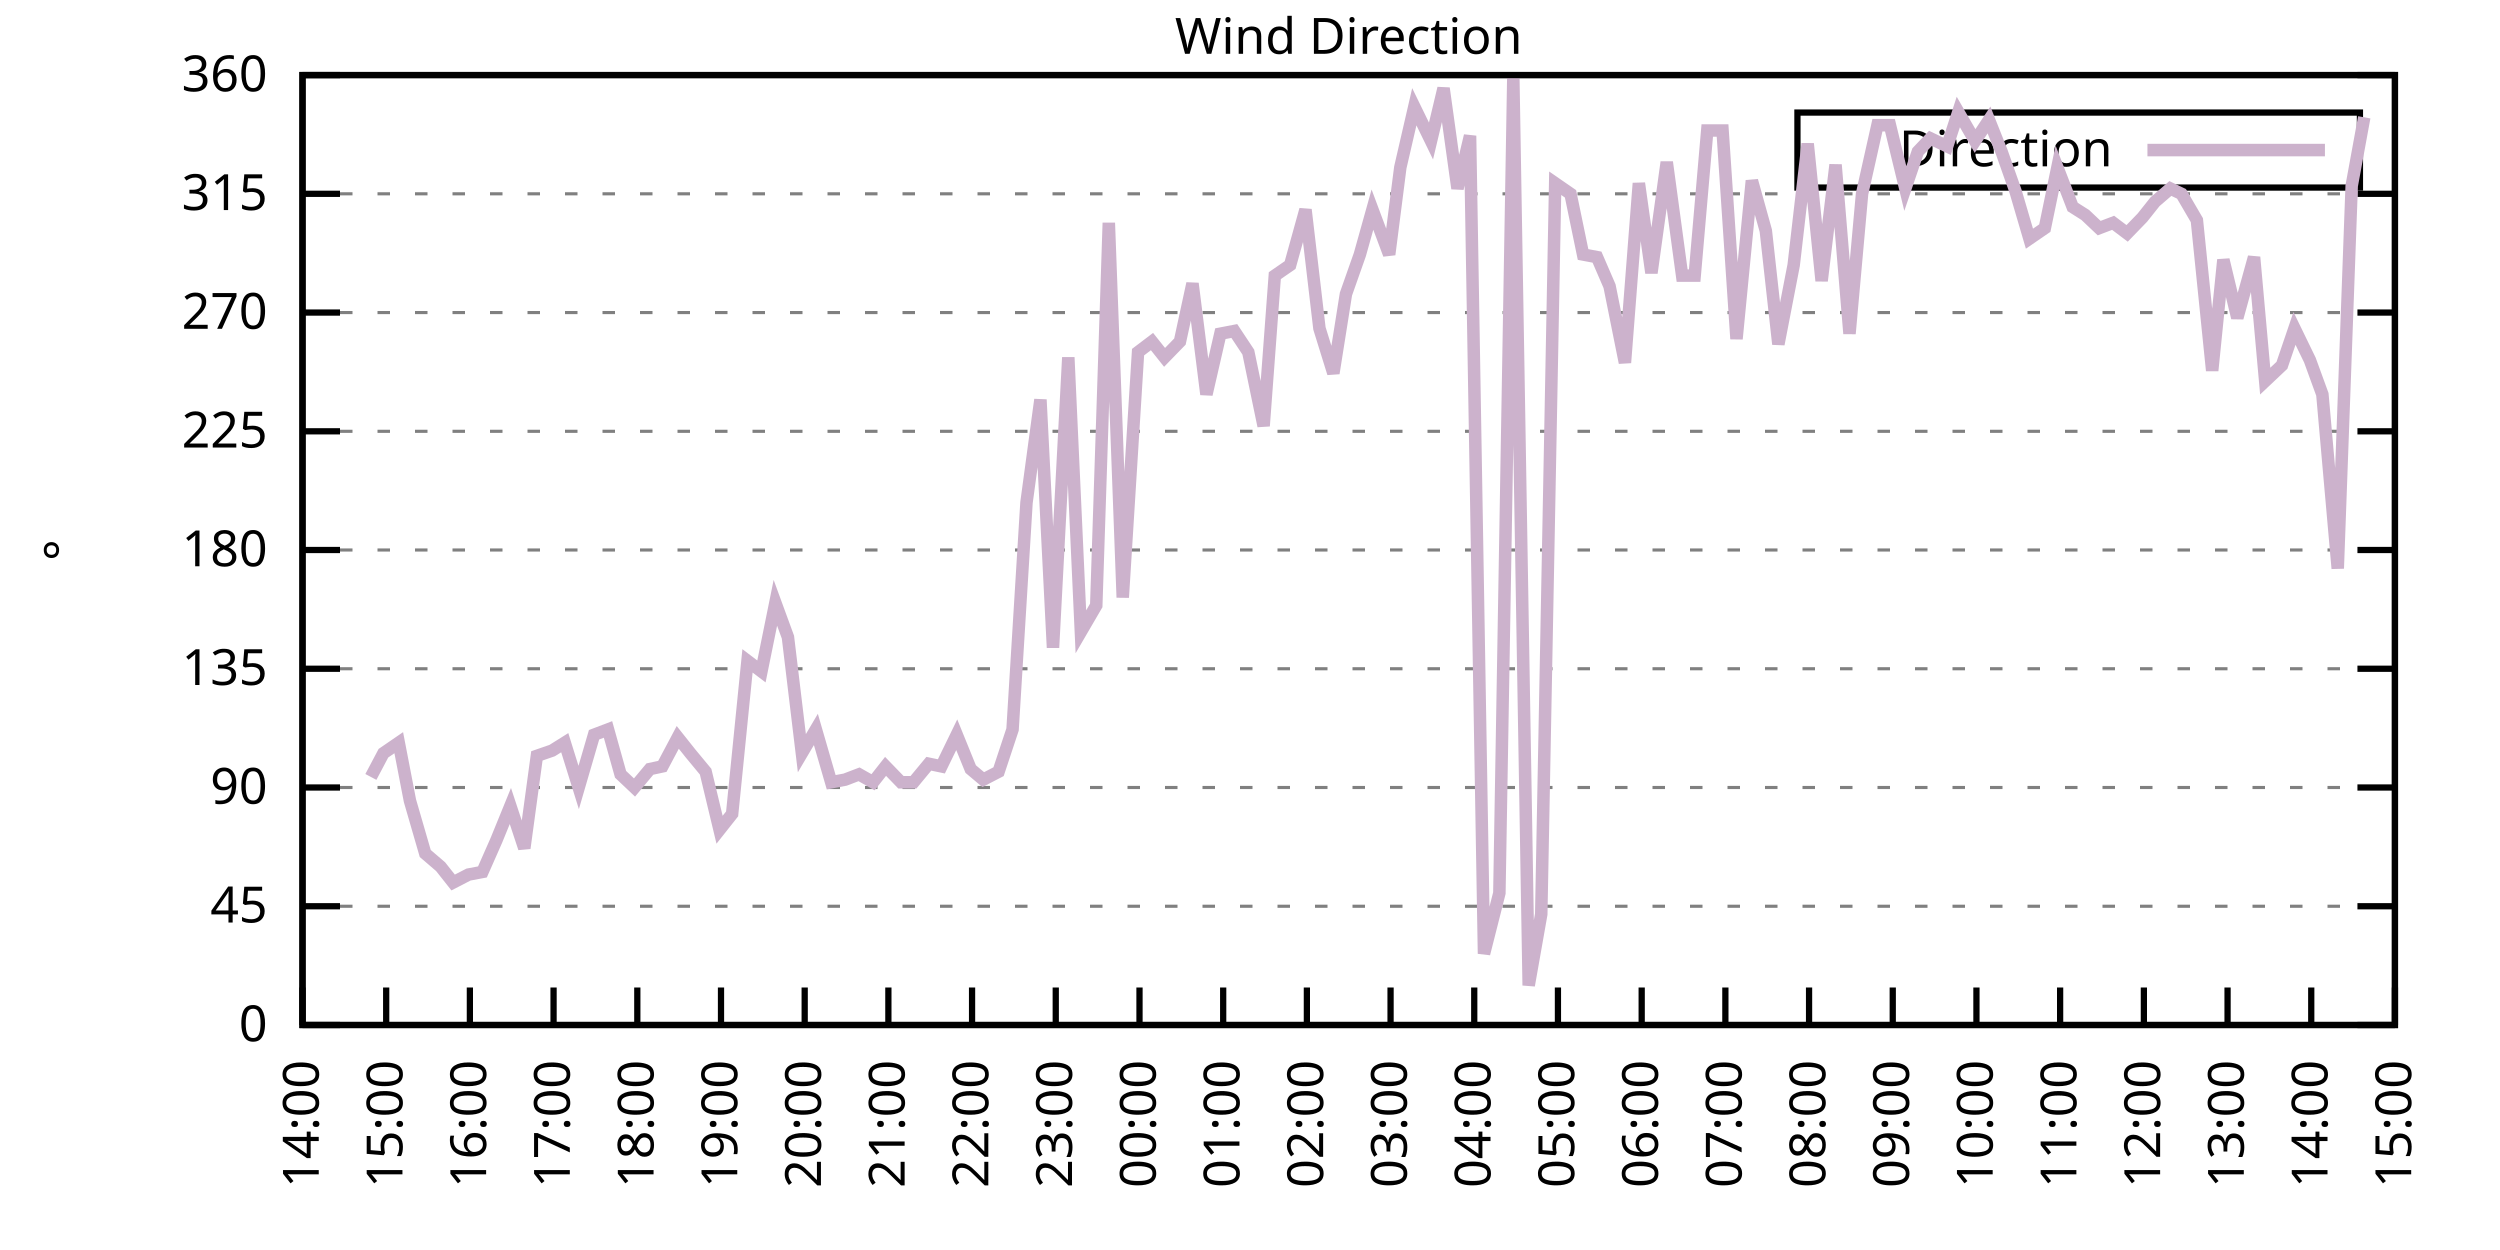
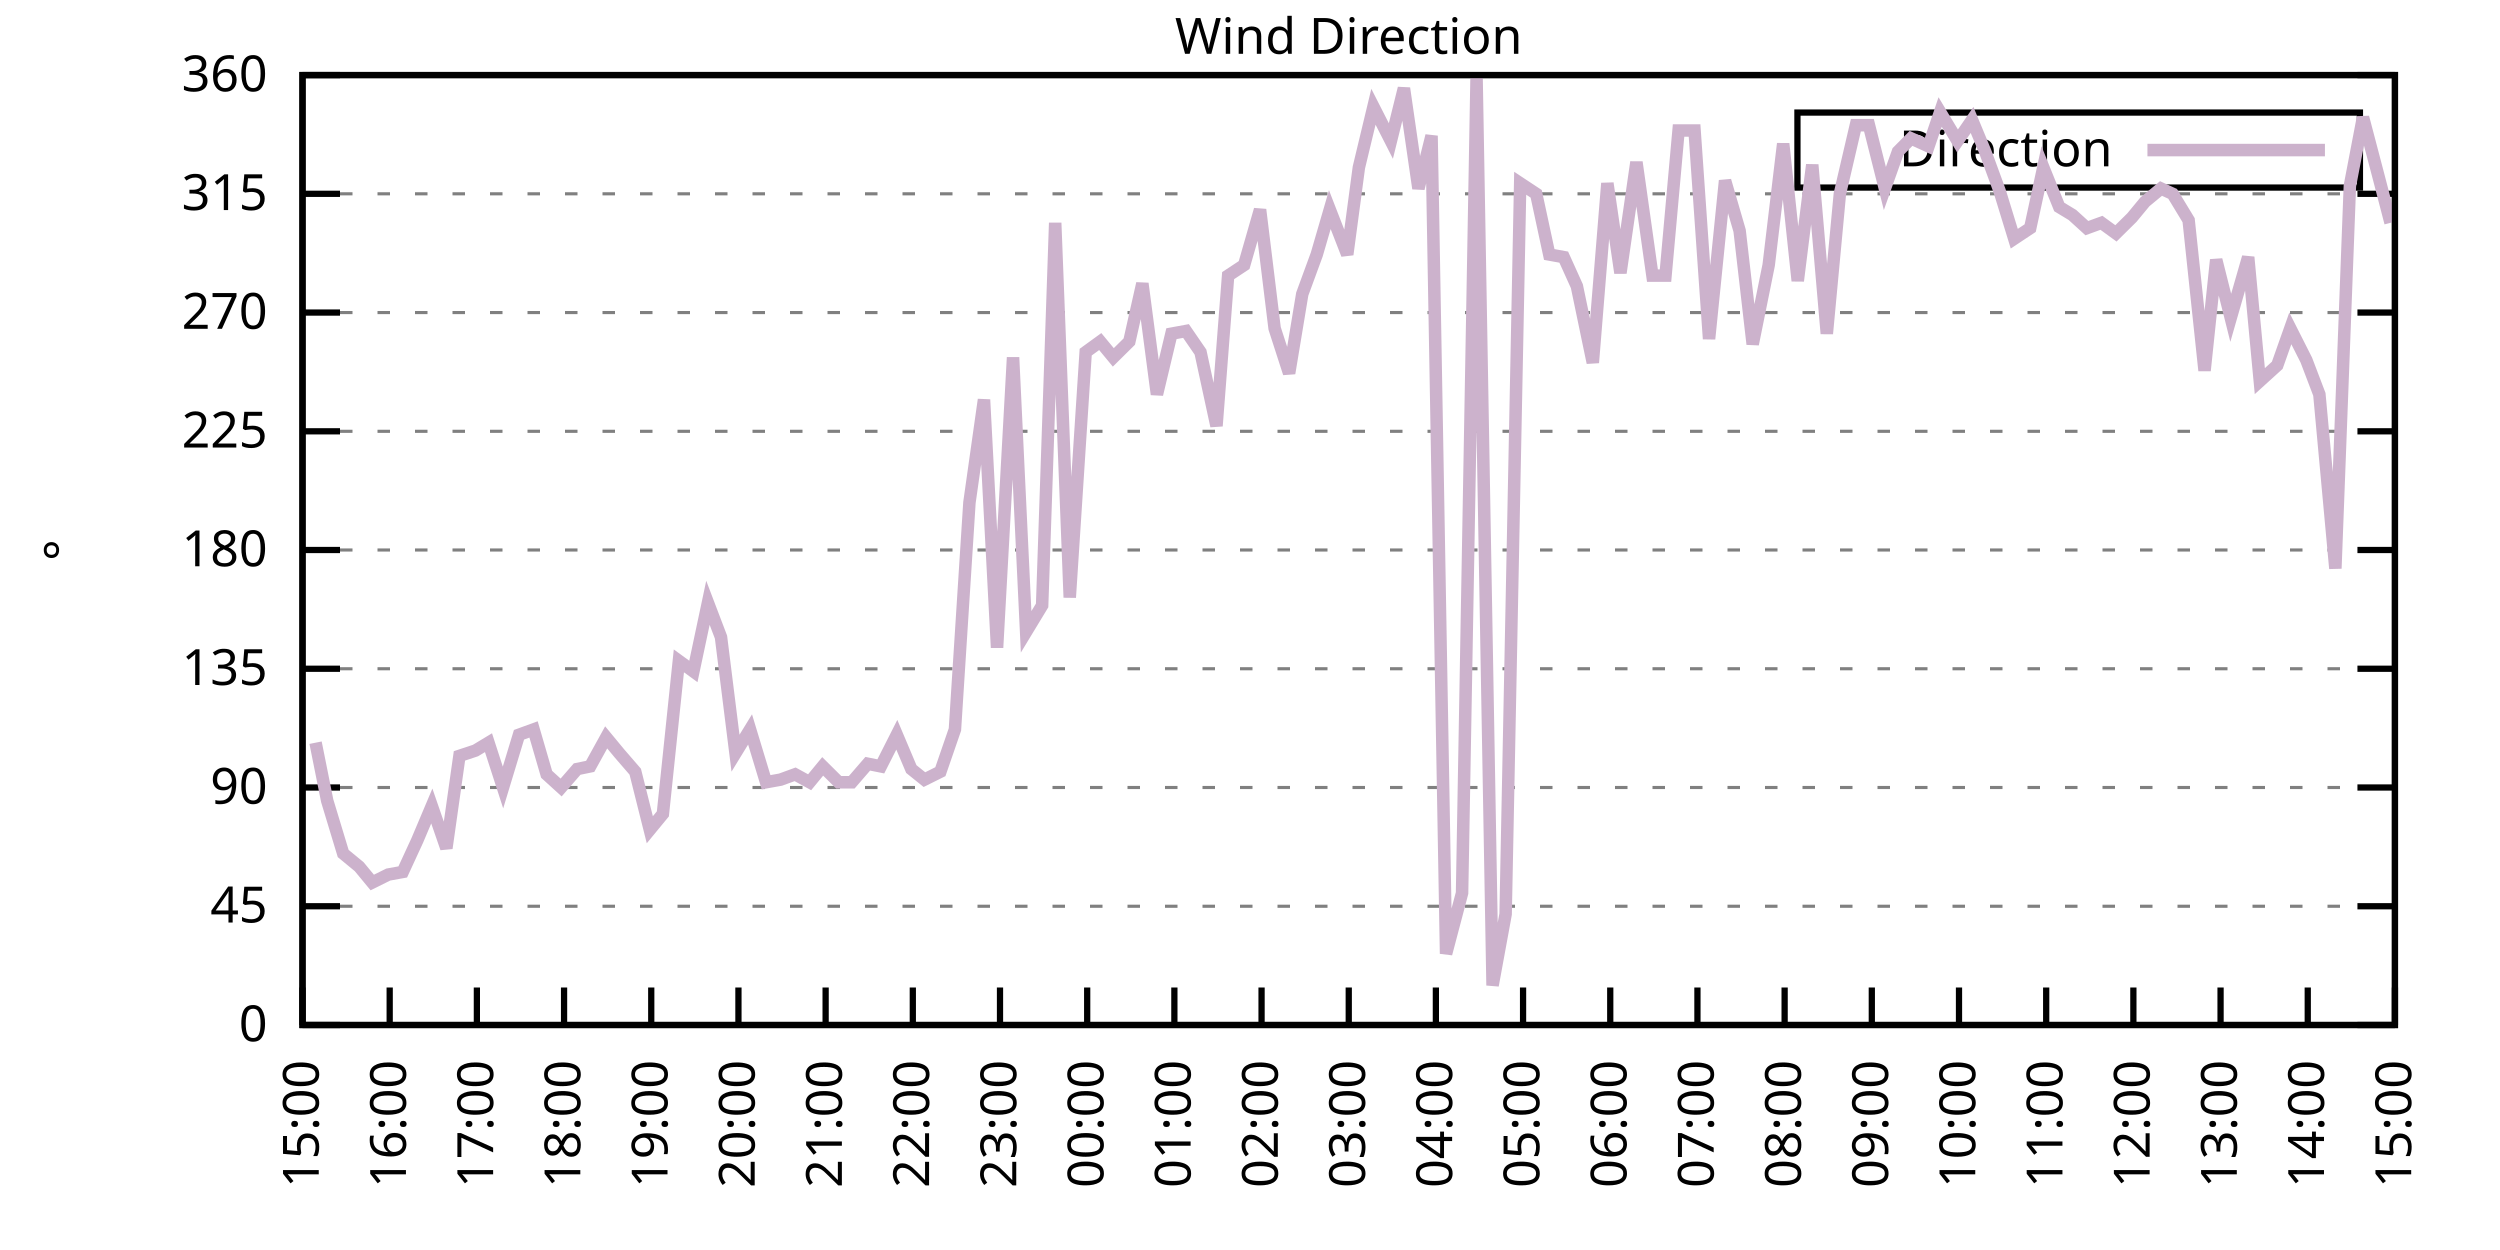
<svg xmlns="http://www.w3.org/2000/svg" xmlns:xlink="http://www.w3.org/1999/xlink" width="400" height="200" viewBox="0 0 400 200">
  <g id="gnuplot_canvas">
    <rect x="0" y="0" width="400" height="200" fill="none" />
    <defs>
      <circle id="gpDot" r="0.5" stroke-width="0.5" stroke="currentColor" />
      <path id="gpPt0" stroke-width="0.333" stroke="currentColor" d="M-1,0 h2 M0,-1 v2" />
      <path id="gpPt1" stroke-width="0.333" stroke="currentColor" d="M-1,-1 L1,1 M1,-1 L-1,1" />
      <path id="gpPt2" stroke-width="0.333" stroke="currentColor" d="M-1,0 L1,0 M0,-1 L0,1 M-1,-1 L1,1 M-1,1 L1,-1" />
      <rect id="gpPt3" stroke-width="0.333" stroke="currentColor" x="-1" y="-1" width="2" height="2" />
      <rect id="gpPt4" stroke-width="0.333" stroke="currentColor" fill="currentColor" x="-1" y="-1" width="2" height="2" />
      <circle id="gpPt5" stroke-width="0.333" stroke="currentColor" cx="0" cy="0" r="1" />
      <use xlink:href="#gpPt5" id="gpPt6" fill="currentColor" stroke="none" />
      <path id="gpPt7" stroke-width="0.333" stroke="currentColor" d="M0,-1.33 L-1.33,0.67 L1.33,0.67 z" />
      <use xlink:href="#gpPt7" id="gpPt8" fill="currentColor" stroke="none" />
      <use xlink:href="#gpPt7" id="gpPt9" stroke="currentColor" transform="rotate(180)" />
      <use xlink:href="#gpPt9" id="gpPt10" fill="currentColor" stroke="none" />
      <use xlink:href="#gpPt3" id="gpPt11" stroke="currentColor" transform="rotate(45)" />
      <use xlink:href="#gpPt11" id="gpPt12" fill="currentColor" stroke="none" />
      <path id="gpPt13" stroke-width="0.333" stroke="currentColor" d="M0,1.330 L1.265,0.411 L0.782,-1.067 L-0.782,-1.076 L-1.265,0.411 z" />
      <use xlink:href="#gpPt13" id="gpPt14" fill="currentColor" stroke="none" />
      <filter id="textbox" filterUnits="objectBoundingBox" x="0" y="0" height="1" width="1">
        <feFlood flood-color="white" flood-opacity="1" result="bgnd" />
        <feComposite in="SourceGraphic" in2="bgnd" operator="atop" />
      </filter>
      <filter id="greybox" filterUnits="objectBoundingBox" x="0" y="0" height="1" width="1">
        <feFlood flood-color="lightgrey" flood-opacity="1" result="grey" />
        <feComposite in="SourceGraphic" in2="grey" operator="atop" />
      </filter>
    </defs>
    <g fill="none" color="white" stroke="currentColor" stroke-width="1.00" stroke-linecap="butt" stroke-linejoin="miter">
</g>
    <g fill="none" color="black" stroke="currentColor" stroke-width="1.00" stroke-linecap="butt" stroke-linejoin="miter">
      <g stroke="none" shape-rendering="crispEdges">
        <polygon fill="rgb(255, 255, 255)" points="48.40,164.00 383.18,164.00 383.18,12.02 48.40,12.02 " />
      </g>
    </g>
    <g fill="none" color="black" stroke="currentColor" stroke-width="1.00" stroke-linecap="butt" stroke-linejoin="miter">
</g>
    <g fill="none" color="black" stroke="black" stroke-width="0.50" stroke-linecap="butt" stroke-linejoin="miter">
</g>
    <g fill="none" color="gray" stroke="currentColor" stroke-width="0.50" stroke-linecap="butt" stroke-linejoin="miter">
      <path stroke="gray" stroke-dasharray="2,4" class="gridline" d="M48.40,164.00 L383.19,164.00  " />
    </g>
    <g fill="none" color="gray" stroke="gray" stroke-width="1.00" stroke-linecap="butt" stroke-linejoin="miter">
</g>
    <g fill="none" color="black" stroke="currentColor" stroke-width="1.00" stroke-linecap="butt" stroke-linejoin="miter">
      <path stroke="black" d="M48.40,164.00 L54.40,164.00 M383.19,164.00 L377.19,164.00  " />
      <g transform="translate(42.80,166.60)" stroke="none" fill="black" font-family="Sans" font-size="8.00" text-anchor="end">
        <text>
          <tspan font-family="Sans"> 0</tspan>
        </text>
      </g>
    </g>
    <g fill="none" color="black" stroke="currentColor" stroke-width="1.00" stroke-linecap="butt" stroke-linejoin="miter">
</g>
    <g fill="none" color="black" stroke="black" stroke-width="0.50" stroke-linecap="butt" stroke-linejoin="miter">
</g>
    <g fill="none" color="gray" stroke="currentColor" stroke-width="0.50" stroke-linecap="butt" stroke-linejoin="miter">
      <path stroke="gray" stroke-dasharray="2,4" class="gridline" d="M48.40,145.00 L383.19,145.00  " />
    </g>
    <g fill="none" color="gray" stroke="gray" stroke-width="1.00" stroke-linecap="butt" stroke-linejoin="miter">
</g>
    <g fill="none" color="black" stroke="currentColor" stroke-width="1.00" stroke-linecap="butt" stroke-linejoin="miter">
      <path stroke="black" d="M48.40,145.00 L54.40,145.00 M383.19,145.00 L377.19,145.00  " />
      <g transform="translate(42.80,147.60)" stroke="none" fill="black" font-family="Sans" font-size="8.00" text-anchor="end">
        <text>
          <tspan font-family="Sans"> 45</tspan>
        </text>
      </g>
    </g>
    <g fill="none" color="black" stroke="currentColor" stroke-width="1.00" stroke-linecap="butt" stroke-linejoin="miter">
</g>
    <g fill="none" color="black" stroke="black" stroke-width="0.50" stroke-linecap="butt" stroke-linejoin="miter">
</g>
    <g fill="none" color="gray" stroke="currentColor" stroke-width="0.50" stroke-linecap="butt" stroke-linejoin="miter">
      <path stroke="gray" stroke-dasharray="2,4" class="gridline" d="M48.40,126.00 L383.19,126.00  " />
    </g>
    <g fill="none" color="gray" stroke="gray" stroke-width="1.00" stroke-linecap="butt" stroke-linejoin="miter">
</g>
    <g fill="none" color="black" stroke="currentColor" stroke-width="1.00" stroke-linecap="butt" stroke-linejoin="miter">
      <path stroke="black" d="M48.40,126.00 L54.40,126.00 M383.19,126.00 L377.19,126.00  " />
      <g transform="translate(42.80,128.60)" stroke="none" fill="black" font-family="Sans" font-size="8.00" text-anchor="end">
        <text>
          <tspan font-family="Sans"> 90</tspan>
        </text>
      </g>
    </g>
    <g fill="none" color="black" stroke="currentColor" stroke-width="1.00" stroke-linecap="butt" stroke-linejoin="miter">
</g>
    <g fill="none" color="black" stroke="black" stroke-width="0.50" stroke-linecap="butt" stroke-linejoin="miter">
</g>
    <g fill="none" color="gray" stroke="currentColor" stroke-width="0.50" stroke-linecap="butt" stroke-linejoin="miter">
      <path stroke="gray" stroke-dasharray="2,4" class="gridline" d="M48.40,107.00 L383.19,107.00  " />
    </g>
    <g fill="none" color="gray" stroke="gray" stroke-width="1.00" stroke-linecap="butt" stroke-linejoin="miter">
</g>
    <g fill="none" color="black" stroke="currentColor" stroke-width="1.00" stroke-linecap="butt" stroke-linejoin="miter">
      <path stroke="black" d="M48.40,107.00 L54.40,107.00 M383.19,107.00 L377.19,107.00  " />
      <g transform="translate(42.80,109.60)" stroke="none" fill="black" font-family="Sans" font-size="8.00" text-anchor="end">
        <text>
          <tspan font-family="Sans"> 135</tspan>
        </text>
      </g>
    </g>
    <g fill="none" color="black" stroke="currentColor" stroke-width="1.00" stroke-linecap="butt" stroke-linejoin="miter">
</g>
    <g fill="none" color="black" stroke="black" stroke-width="0.50" stroke-linecap="butt" stroke-linejoin="miter">
</g>
    <g fill="none" color="gray" stroke="currentColor" stroke-width="0.50" stroke-linecap="butt" stroke-linejoin="miter">
      <path stroke="gray" stroke-dasharray="2,4" class="gridline" d="M48.40,88.00 L383.19,88.00  " />
    </g>
    <g fill="none" color="gray" stroke="gray" stroke-width="1.00" stroke-linecap="butt" stroke-linejoin="miter">
</g>
    <g fill="none" color="black" stroke="currentColor" stroke-width="1.00" stroke-linecap="butt" stroke-linejoin="miter">
      <path stroke="black" d="M48.40,88.00 L54.40,88.00 M383.19,88.00 L377.19,88.00  " />
      <g transform="translate(42.80,90.60)" stroke="none" fill="black" font-family="Sans" font-size="8.00" text-anchor="end">
        <text>
          <tspan font-family="Sans"> 180</tspan>
        </text>
      </g>
    </g>
    <g fill="none" color="black" stroke="currentColor" stroke-width="1.00" stroke-linecap="butt" stroke-linejoin="miter">
</g>
    <g fill="none" color="black" stroke="black" stroke-width="0.50" stroke-linecap="butt" stroke-linejoin="miter">
</g>
    <g fill="none" color="gray" stroke="currentColor" stroke-width="0.50" stroke-linecap="butt" stroke-linejoin="miter">
      <path stroke="gray" stroke-dasharray="2,4" class="gridline" d="M48.40,69.01 L383.19,69.01  " />
    </g>
    <g fill="none" color="gray" stroke="gray" stroke-width="1.00" stroke-linecap="butt" stroke-linejoin="miter">
</g>
    <g fill="none" color="black" stroke="currentColor" stroke-width="1.00" stroke-linecap="butt" stroke-linejoin="miter">
      <path stroke="black" d="M48.40,69.01 L54.40,69.01 M383.19,69.01 L377.19,69.01  " />
      <g transform="translate(42.80,71.61)" stroke="none" fill="black" font-family="Sans" font-size="8.00" text-anchor="end">
        <text>
          <tspan font-family="Sans"> 225</tspan>
        </text>
      </g>
    </g>
    <g fill="none" color="black" stroke="currentColor" stroke-width="1.00" stroke-linecap="butt" stroke-linejoin="miter">
</g>
    <g fill="none" color="black" stroke="black" stroke-width="0.50" stroke-linecap="butt" stroke-linejoin="miter">
</g>
    <g fill="none" color="gray" stroke="currentColor" stroke-width="0.50" stroke-linecap="butt" stroke-linejoin="miter">
      <path stroke="gray" stroke-dasharray="2,4" class="gridline" d="M48.40,50.01 L383.19,50.01  " />
    </g>
    <g fill="none" color="gray" stroke="gray" stroke-width="1.00" stroke-linecap="butt" stroke-linejoin="miter">
</g>
    <g fill="none" color="black" stroke="currentColor" stroke-width="1.00" stroke-linecap="butt" stroke-linejoin="miter">
      <path stroke="black" d="M48.40,50.01 L54.40,50.01 M383.19,50.01 L377.19,50.01  " />
      <g transform="translate(42.80,52.61)" stroke="none" fill="black" font-family="Sans" font-size="8.00" text-anchor="end">
        <text>
          <tspan font-family="Sans"> 270</tspan>
        </text>
      </g>
    </g>
    <g fill="none" color="black" stroke="currentColor" stroke-width="1.00" stroke-linecap="butt" stroke-linejoin="miter">
</g>
    <g fill="none" color="black" stroke="black" stroke-width="0.50" stroke-linecap="butt" stroke-linejoin="miter">
</g>
    <g fill="none" color="gray" stroke="currentColor" stroke-width="0.50" stroke-linecap="butt" stroke-linejoin="miter">
      <path stroke="gray" stroke-dasharray="2,4" class="gridline" d="M48.40,31.01 L383.19,31.01  " />
    </g>
    <g fill="none" color="gray" stroke="gray" stroke-width="1.00" stroke-linecap="butt" stroke-linejoin="miter">
</g>
    <g fill="none" color="black" stroke="currentColor" stroke-width="1.00" stroke-linecap="butt" stroke-linejoin="miter">
      <path stroke="black" d="M48.40,31.01 L54.40,31.01 M383.19,31.01 L377.19,31.01  " />
      <g transform="translate(42.80,33.61)" stroke="none" fill="black" font-family="Sans" font-size="8.00" text-anchor="end">
        <text>
          <tspan font-family="Sans"> 315</tspan>
        </text>
      </g>
    </g>
    <g fill="none" color="black" stroke="currentColor" stroke-width="1.00" stroke-linecap="butt" stroke-linejoin="miter">
</g>
    <g fill="none" color="black" stroke="black" stroke-width="0.50" stroke-linecap="butt" stroke-linejoin="miter">
</g>
    <g fill="none" color="gray" stroke="currentColor" stroke-width="0.50" stroke-linecap="butt" stroke-linejoin="miter">
      <path stroke="gray" stroke-dasharray="2,4" class="gridline" d="M48.40,12.01 L383.19,12.01  " />
    </g>
    <g fill="none" color="gray" stroke="gray" stroke-width="1.00" stroke-linecap="butt" stroke-linejoin="miter">
</g>
    <g fill="none" color="black" stroke="currentColor" stroke-width="1.00" stroke-linecap="butt" stroke-linejoin="miter">
      <path stroke="black" d="M48.40,12.01 L54.40,12.01 M383.19,12.01 L377.19,12.01  " />
      <g transform="translate(42.80,14.61)" stroke="none" fill="black" font-family="Sans" font-size="8.00" text-anchor="end">
        <text>
          <tspan font-family="Sans"> 360</tspan>
        </text>
      </g>
    </g>
    <g fill="none" color="black" stroke="currentColor" stroke-width="1.00" stroke-linecap="butt" stroke-linejoin="miter">
      <path stroke="black" d="M48.40,164.00 L48.40,158.00  " />
      <g transform="translate(51.00,169.60) rotate(270.00)" stroke="none" fill="black" font-family="Sans" font-size="8.00" text-anchor="end">
        <text>
-           <tspan font-family="Sans">14:00</tspan>
-         </text>
-       </g>
-     </g>
-     <g fill="none" color="black" stroke="currentColor" stroke-width="1.00" stroke-linecap="butt" stroke-linejoin="miter">
-       <path stroke="black" d="M61.79,164.00 L61.79,158.00  " />
-       <g transform="translate(64.39,169.60) rotate(270.00)" stroke="none" fill="black" font-family="Sans" font-size="8.00" text-anchor="end">
-         <text>
          <tspan font-family="Sans">15:00</tspan>
        </text>
      </g>
    </g>
    <g fill="none" color="black" stroke="currentColor" stroke-width="1.00" stroke-linecap="butt" stroke-linejoin="miter">
-       <path stroke="black" d="M75.18,164.00 L75.18,158.00  " />
-       <g transform="translate(77.78,169.60) rotate(270.00)" stroke="none" fill="black" font-family="Sans" font-size="8.00" text-anchor="end">
+       <path stroke="black" d="M62.35,164.00 L62.35,158.00  " />
+       <g transform="translate(64.95,169.60) rotate(270.00)" stroke="none" fill="black" font-family="Sans" font-size="8.00" text-anchor="end">
        <text>
          <tspan font-family="Sans">16:00</tspan>
        </text>
      </g>
    </g>
    <g fill="none" color="black" stroke="currentColor" stroke-width="1.00" stroke-linecap="butt" stroke-linejoin="miter">
-       <path stroke="black" d="M88.57,164.00 L88.57,158.00  " />
-       <g transform="translate(91.17,169.60) rotate(270.00)" stroke="none" fill="black" font-family="Sans" font-size="8.00" text-anchor="end">
+       <path stroke="black" d="M76.30,164.00 L76.30,158.00  " />
+       <g transform="translate(78.90,169.60) rotate(270.00)" stroke="none" fill="black" font-family="Sans" font-size="8.00" text-anchor="end">
        <text>
          <tspan font-family="Sans">17:00</tspan>
        </text>
      </g>
    </g>
    <g fill="none" color="black" stroke="currentColor" stroke-width="1.00" stroke-linecap="butt" stroke-linejoin="miter">
-       <path stroke="black" d="M101.97,164.00 L101.97,158.00  " />
-       <g transform="translate(104.57,169.60) rotate(270.00)" stroke="none" fill="black" font-family="Sans" font-size="8.00" text-anchor="end">
+       <path stroke="black" d="M90.25,164.00 L90.25,158.00  " />
+       <g transform="translate(92.85,169.60) rotate(270.00)" stroke="none" fill="black" font-family="Sans" font-size="8.00" text-anchor="end">
        <text>
          <tspan font-family="Sans">18:00</tspan>
        </text>
      </g>
    </g>
    <g fill="none" color="black" stroke="currentColor" stroke-width="1.00" stroke-linecap="butt" stroke-linejoin="miter">
-       <path stroke="black" d="M115.36,164.00 L115.36,158.00  " />
-       <g transform="translate(117.96,169.60) rotate(270.00)" stroke="none" fill="black" font-family="Sans" font-size="8.00" text-anchor="end">
+       <path stroke="black" d="M104.20,164.00 L104.20,158.00  " />
+       <g transform="translate(106.80,169.60) rotate(270.00)" stroke="none" fill="black" font-family="Sans" font-size="8.00" text-anchor="end">
        <text>
          <tspan font-family="Sans">19:00</tspan>
        </text>
      </g>
    </g>
    <g fill="none" color="black" stroke="currentColor" stroke-width="1.00" stroke-linecap="butt" stroke-linejoin="miter">
-       <path stroke="black" d="M128.75,164.00 L128.75,158.00  " />
-       <g transform="translate(131.35,169.60) rotate(270.00)" stroke="none" fill="black" font-family="Sans" font-size="8.00" text-anchor="end">
+       <path stroke="black" d="M118.15,164.00 L118.15,158.00  " />
+       <g transform="translate(120.75,169.60) rotate(270.00)" stroke="none" fill="black" font-family="Sans" font-size="8.00" text-anchor="end">
        <text>
          <tspan font-family="Sans">20:00</tspan>
        </text>
      </g>
    </g>
    <g fill="none" color="black" stroke="currentColor" stroke-width="1.00" stroke-linecap="butt" stroke-linejoin="miter">
-       <path stroke="black" d="M142.14,164.00 L142.14,158.00  " />
-       <g transform="translate(144.74,169.60) rotate(270.00)" stroke="none" fill="black" font-family="Sans" font-size="8.00" text-anchor="end">
+       <path stroke="black" d="M132.10,164.00 L132.10,158.00  " />
+       <g transform="translate(134.70,169.60) rotate(270.00)" stroke="none" fill="black" font-family="Sans" font-size="8.00" text-anchor="end">
        <text>
          <tspan font-family="Sans">21:00</tspan>
        </text>
      </g>
    </g>
    <g fill="none" color="black" stroke="currentColor" stroke-width="1.00" stroke-linecap="butt" stroke-linejoin="miter">
-       <path stroke="black" d="M155.53,164.00 L155.53,158.00  " />
-       <g transform="translate(158.13,169.60) rotate(270.00)" stroke="none" fill="black" font-family="Sans" font-size="8.00" text-anchor="end">
+       <path stroke="black" d="M146.05,164.00 L146.05,158.00  " />
+       <g transform="translate(148.65,169.60) rotate(270.00)" stroke="none" fill="black" font-family="Sans" font-size="8.00" text-anchor="end">
        <text>
          <tspan font-family="Sans">22:00</tspan>
        </text>
      </g>
    </g>
    <g fill="none" color="black" stroke="currentColor" stroke-width="1.00" stroke-linecap="butt" stroke-linejoin="miter">
-       <path stroke="black" d="M168.92,164.00 L168.92,158.00  " />
-       <g transform="translate(171.52,169.60) rotate(270.00)" stroke="none" fill="black" font-family="Sans" font-size="8.00" text-anchor="end">
+       <path stroke="black" d="M160.00,164.00 L160.00,158.00  " />
+       <g transform="translate(162.60,169.60) rotate(270.00)" stroke="none" fill="black" font-family="Sans" font-size="8.00" text-anchor="end">
        <text>
          <tspan font-family="Sans">23:00</tspan>
        </text>
      </g>
    </g>
    <g fill="none" color="black" stroke="currentColor" stroke-width="1.00" stroke-linecap="butt" stroke-linejoin="miter">
-       <path stroke="black" d="M182.32,164.00 L182.32,158.00  " />
-       <g transform="translate(184.92,169.60) rotate(270.00)" stroke="none" fill="black" font-family="Sans" font-size="8.00" text-anchor="end">
+       <path stroke="black" d="M173.95,164.00 L173.95,158.00  " />
+       <g transform="translate(176.55,169.60) rotate(270.00)" stroke="none" fill="black" font-family="Sans" font-size="8.00" text-anchor="end">
        <text>
          <tspan font-family="Sans">00:00</tspan>
        </text>
      </g>
    </g>
    <g fill="none" color="black" stroke="currentColor" stroke-width="1.00" stroke-linecap="butt" stroke-linejoin="miter">
-       <path stroke="black" d="M195.71,164.00 L195.71,158.00  " />
-       <g transform="translate(198.31,169.60) rotate(270.00)" stroke="none" fill="black" font-family="Sans" font-size="8.00" text-anchor="end">
+       <path stroke="black" d="M187.90,164.00 L187.90,158.00  " />
+       <g transform="translate(190.50,169.60) rotate(270.00)" stroke="none" fill="black" font-family="Sans" font-size="8.00" text-anchor="end">
        <text>
          <tspan font-family="Sans">01:00</tspan>
        </text>
      </g>
    </g>
    <g fill="none" color="black" stroke="currentColor" stroke-width="1.00" stroke-linecap="butt" stroke-linejoin="miter">
-       <path stroke="black" d="M209.10,164.00 L209.10,158.00  " />
-       <g transform="translate(211.70,169.60) rotate(270.00)" stroke="none" fill="black" font-family="Sans" font-size="8.00" text-anchor="end">
+       <path stroke="black" d="M201.85,164.00 L201.85,158.00  " />
+       <g transform="translate(204.45,169.60) rotate(270.00)" stroke="none" fill="black" font-family="Sans" font-size="8.00" text-anchor="end">
        <text>
          <tspan font-family="Sans">02:00</tspan>
        </text>
      </g>
    </g>
    <g fill="none" color="black" stroke="currentColor" stroke-width="1.00" stroke-linecap="butt" stroke-linejoin="miter">
-       <path stroke="black" d="M222.49,164.00 L222.49,158.00  " />
-       <g transform="translate(225.09,169.60) rotate(270.00)" stroke="none" fill="black" font-family="Sans" font-size="8.00" text-anchor="end">
+       <path stroke="black" d="M215.80,164.00 L215.80,158.00  " />
+       <g transform="translate(218.40,169.60) rotate(270.00)" stroke="none" fill="black" font-family="Sans" font-size="8.00" text-anchor="end">
        <text>
          <tspan font-family="Sans">03:00</tspan>
        </text>
      </g>
    </g>
    <g fill="none" color="black" stroke="currentColor" stroke-width="1.00" stroke-linecap="butt" stroke-linejoin="miter">
-       <path stroke="black" d="M235.88,164.00 L235.88,158.00  " />
-       <g transform="translate(238.48,169.60) rotate(270.00)" stroke="none" fill="black" font-family="Sans" font-size="8.00" text-anchor="end">
+       <path stroke="black" d="M229.74,164.00 L229.74,158.00  " />
+       <g transform="translate(232.34,169.60) rotate(270.00)" stroke="none" fill="black" font-family="Sans" font-size="8.00" text-anchor="end">
        <text>
          <tspan font-family="Sans">04:00</tspan>
        </text>
      </g>
    </g>
    <g fill="none" color="black" stroke="currentColor" stroke-width="1.00" stroke-linecap="butt" stroke-linejoin="miter">
-       <path stroke="black" d="M249.27,164.00 L249.27,158.00  " />
-       <g transform="translate(251.87,169.60) rotate(270.00)" stroke="none" fill="black" font-family="Sans" font-size="8.00" text-anchor="end">
+       <path stroke="black" d="M243.69,164.00 L243.69,158.00  " />
+       <g transform="translate(246.29,169.60) rotate(270.00)" stroke="none" fill="black" font-family="Sans" font-size="8.00" text-anchor="end">
        <text>
          <tspan font-family="Sans">05:00</tspan>
        </text>
      </g>
    </g>
    <g fill="none" color="black" stroke="currentColor" stroke-width="1.00" stroke-linecap="butt" stroke-linejoin="miter">
-       <path stroke="black" d="M262.67,164.00 L262.67,158.00  " />
-       <g transform="translate(265.27,169.60) rotate(270.00)" stroke="none" fill="black" font-family="Sans" font-size="8.00" text-anchor="end">
+       <path stroke="black" d="M257.64,164.00 L257.64,158.00  " />
+       <g transform="translate(260.24,169.60) rotate(270.00)" stroke="none" fill="black" font-family="Sans" font-size="8.00" text-anchor="end">
        <text>
          <tspan font-family="Sans">06:00</tspan>
        </text>
      </g>
    </g>
    <g fill="none" color="black" stroke="currentColor" stroke-width="1.00" stroke-linecap="butt" stroke-linejoin="miter">
-       <path stroke="black" d="M276.06,164.00 L276.06,158.00  " />
-       <g transform="translate(278.66,169.60) rotate(270.00)" stroke="none" fill="black" font-family="Sans" font-size="8.00" text-anchor="end">
+       <path stroke="black" d="M271.59,164.00 L271.59,158.00  " />
+       <g transform="translate(274.19,169.60) rotate(270.00)" stroke="none" fill="black" font-family="Sans" font-size="8.00" text-anchor="end">
        <text>
          <tspan font-family="Sans">07:00</tspan>
        </text>
      </g>
    </g>
    <g fill="none" color="black" stroke="currentColor" stroke-width="1.00" stroke-linecap="butt" stroke-linejoin="miter">
-       <path stroke="black" d="M289.45,164.00 L289.45,158.00  " />
-       <g transform="translate(292.05,169.60) rotate(270.00)" stroke="none" fill="black" font-family="Sans" font-size="8.00" text-anchor="end">
+       <path stroke="black" d="M285.54,164.00 L285.54,158.00  " />
+       <g transform="translate(288.14,169.60) rotate(270.00)" stroke="none" fill="black" font-family="Sans" font-size="8.00" text-anchor="end">
        <text>
          <tspan font-family="Sans">08:00</tspan>
        </text>
      </g>
    </g>
    <g fill="none" color="black" stroke="currentColor" stroke-width="1.00" stroke-linecap="butt" stroke-linejoin="miter">
-       <path stroke="black" d="M302.84,164.00 L302.84,158.00  " />
-       <g transform="translate(305.44,169.60) rotate(270.00)" stroke="none" fill="black" font-family="Sans" font-size="8.00" text-anchor="end">
+       <path stroke="black" d="M299.49,164.00 L299.49,158.00  " />
+       <g transform="translate(302.09,169.60) rotate(270.00)" stroke="none" fill="black" font-family="Sans" font-size="8.00" text-anchor="end">
        <text>
          <tspan font-family="Sans">09:00</tspan>
        </text>
      </g>
    </g>
    <g fill="none" color="black" stroke="currentColor" stroke-width="1.00" stroke-linecap="butt" stroke-linejoin="miter">
-       <path stroke="black" d="M316.23,164.00 L316.23,158.00  " />
-       <g transform="translate(318.83,169.60) rotate(270.00)" stroke="none" fill="black" font-family="Sans" font-size="8.00" text-anchor="end">
+       <path stroke="black" d="M313.44,164.00 L313.44,158.00  " />
+       <g transform="translate(316.04,169.60) rotate(270.00)" stroke="none" fill="black" font-family="Sans" font-size="8.00" text-anchor="end">
        <text>
          <tspan font-family="Sans">10:00</tspan>
        </text>
      </g>
    </g>
    <g fill="none" color="black" stroke="currentColor" stroke-width="1.00" stroke-linecap="butt" stroke-linejoin="miter">
-       <path stroke="black" d="M329.62,164.00 L329.62,158.00  " />
-       <g transform="translate(332.22,169.60) rotate(270.00)" stroke="none" fill="black" font-family="Sans" font-size="8.00" text-anchor="end">
+       <path stroke="black" d="M327.39,164.00 L327.39,158.00  " />
+       <g transform="translate(329.99,169.60) rotate(270.00)" stroke="none" fill="black" font-family="Sans" font-size="8.00" text-anchor="end">
        <text>
          <tspan font-family="Sans">11:00</tspan>
        </text>
      </g>
    </g>
    <g fill="none" color="black" stroke="currentColor" stroke-width="1.00" stroke-linecap="butt" stroke-linejoin="miter">
-       <path stroke="black" d="M343.02,164.00 L343.02,158.00  " />
-       <g transform="translate(345.62,169.60) rotate(270.00)" stroke="none" fill="black" font-family="Sans" font-size="8.00" text-anchor="end">
+       <path stroke="black" d="M341.34,164.00 L341.34,158.00  " />
+       <g transform="translate(343.94,169.60) rotate(270.00)" stroke="none" fill="black" font-family="Sans" font-size="8.00" text-anchor="end">
        <text>
          <tspan font-family="Sans">12:00</tspan>
        </text>
      </g>
    </g>
    <g fill="none" color="black" stroke="currentColor" stroke-width="1.00" stroke-linecap="butt" stroke-linejoin="miter">
-       <path stroke="black" d="M356.41,164.00 L356.41,158.00  " />
-       <g transform="translate(359.01,169.60) rotate(270.00)" stroke="none" fill="black" font-family="Sans" font-size="8.00" text-anchor="end">
+       <path stroke="black" d="M355.29,164.00 L355.29,158.00  " />
+       <g transform="translate(357.89,169.60) rotate(270.00)" stroke="none" fill="black" font-family="Sans" font-size="8.00" text-anchor="end">
        <text>
          <tspan font-family="Sans">13:00</tspan>
        </text>
      </g>
    </g>
    <g fill="none" color="black" stroke="currentColor" stroke-width="1.00" stroke-linecap="butt" stroke-linejoin="miter">
-       <path stroke="black" d="M369.80,164.00 L369.80,158.00  " />
-       <g transform="translate(372.40,169.60) rotate(270.00)" stroke="none" fill="black" font-family="Sans" font-size="8.00" text-anchor="end">
+       <path stroke="black" d="M369.24,164.00 L369.24,158.00  " />
+       <g transform="translate(371.84,169.60) rotate(270.00)" stroke="none" fill="black" font-family="Sans" font-size="8.00" text-anchor="end">
        <text>
          <tspan font-family="Sans">14:00</tspan>
        </text>
      </g>
    </g>
    <g fill="none" color="black" stroke="currentColor" stroke-width="1.00" stroke-linecap="butt" stroke-linejoin="miter">
      <path stroke="black" d="M383.19,164.00 L383.19,158.00  " />
      <g transform="translate(385.79,169.60) rotate(270.00)" stroke="none" fill="black" font-family="Sans" font-size="8.00" text-anchor="end">
        <text>
          <tspan font-family="Sans">15:00</tspan>
        </text>
      </g>
    </g>
    <g fill="none" color="black" stroke="currentColor" stroke-width="1.00" stroke-linecap="butt" stroke-linejoin="miter">
</g>
    <g fill="none" color="black" stroke="currentColor" stroke-width="1.00" stroke-linecap="butt" stroke-linejoin="miter">
      <path stroke="black" d="M48.40,12.01 L48.40,164.00 L383.19,164.00 L383.19,12.01 L48.40,12.01 Z  " />
    </g>
    <g fill="none" color="black" stroke="currentColor" stroke-width="1.00" stroke-linecap="butt" stroke-linejoin="miter">
</g>
    <g fill="none" color="black" stroke="currentColor" stroke-width="1.00" stroke-linecap="butt" stroke-linejoin="miter">
      <path stroke="black" d="M287.59,30.01 L287.59,18.01 L377.59,18.01 L377.59,30.01 L287.59,30.01 Z  " />
    </g>
    <g id="Wind_direction_plot_1">
      <g fill="none" color="white" stroke="black" stroke-width="2.00" stroke-linecap="butt" stroke-linejoin="miter">
</g>
      <g fill="none" color="black" stroke="currentColor" stroke-width="2.00" stroke-linecap="butt" stroke-linejoin="miter">
        <g transform="translate(337.99,26.61)" stroke="none" fill="black" font-family="Sans" font-size="8.00" text-anchor="end">
          <text>
            <tspan font-family="Sans">Direction</tspan>
          </text>
        </g>
      </g>
      <g fill="none" color="black" stroke="currentColor" stroke-width="2.00" stroke-linecap="butt" stroke-linejoin="miter">
-         <path stroke="rgb(204, 178, 204)" d="M343.59,24.01 L371.99,24.01 M59.34,124.31 L61.35,120.51 L63.80,118.83 L65.59,128.11 L68.04,136.56 L70.50,138.67   L72.50,141.20 L74.96,139.93 L77.19,139.51 L79.42,134.45 L81.66,128.96 L83.89,135.71 L85.90,120.94 L88.35,120.09   L90.36,118.83 L92.59,126.00 L95.05,117.56 L97.28,116.71 L99.29,123.89 L101.52,126.00 L103.98,123.05 L105.98,122.62   L108.44,117.98 L110.45,120.51 L112.90,123.47 L115.13,132.76 L117.14,130.22 L119.60,105.74 L121.83,107.43 L124.06,96.45   L126.07,101.94 L128.30,120.51 L130.54,116.71 L132.99,125.16 L135.22,124.74 L137.45,123.89 L139.69,125.16 L141.69,122.62   L144.15,125.16 L146.16,125.16 L148.61,122.20 L150.62,122.62 L153.08,117.56 L155.31,123.05 L157.32,124.74 L159.77,123.47   L162.01,116.71 L164.24,80.41 L166.47,63.94 L168.48,103.63 L170.93,57.18 L172.94,101.09 L175.40,96.87 L177.41,35.65   L179.64,95.60 L182.09,56.34 L184.32,54.65 L186.33,57.18 L188.79,54.65 L190.80,45.36 L193.03,63.10 L195.26,53.39   L197.49,52.96 L199.73,56.34 L202.18,68.16 L203.97,44.10 L206.42,42.41 L208.88,33.54 L211.11,52.54 L213.34,59.72   L215.35,47.05 L217.58,40.72 L219.59,33.54 L222.27,40.72 L224.05,26.79 L226.29,17.08 L228.96,22.56 L230.97,14.12   L233.20,30.16 L235.21,21.72 L237.44,152.60 L239.90,142.89 L242.13,12.43 L244.59,157.67 L246.60,146.27 L248.83,29.32   L251.28,31.01 L253.29,40.72 L255.52,41.14 L257.53,45.79 L259.99,58.03 L262.22,29.32 L264.23,43.67 L266.68,25.94   L269.14,44.10 L271.15,44.10 L273.16,20.88 L275.61,20.88 L277.84,54.23 L280.30,28.90 L282.53,36.92 L284.54,55.07   L286.99,42.41 L289.23,22.99 L291.46,44.94 L293.69,26.36 L295.92,53.39 L297.93,31.01 L300.39,20.03 L302.39,20.03   L304.85,30.16 L306.86,24.25 L308.87,22.14 L311.54,23.41 L313.33,17.92 L316.01,22.56 L318.24,19.19 L320.25,24.25   L322.48,30.59 L324.71,38.19 L327.17,36.50 L329.18,26.79 L331.63,33.12 L333.64,34.39 L335.87,36.50 L338.10,35.65   L340.34,37.34 L342.79,34.81 L344.80,32.28 L347.26,30.16 L349.04,31.01 L351.50,35.23 L353.95,59.30 L355.74,41.56   L357.97,50.85 L360.65,41.14 L362.43,60.98 L365.11,58.45 L367.12,52.54 L369.58,57.61 L371.58,63.10 L374.04,90.96   L376.27,29.74 L378.28,18.77  " />
+         <path stroke="rgb(204, 178, 204)" d="M343.59,24.01 L371.99,24.01 M50.49,118.83 L52.35,128.11 L54.91,136.56 L57.47,138.67 L59.56,141.20 L62.12,139.93   L64.44,139.51 L66.77,134.45 L69.09,128.96 L71.42,135.71 L73.51,120.94 L76.07,120.09 L78.16,118.83 L80.48,126.00   L83.04,117.56 L85.37,116.71 L87.46,123.89 L89.78,126.00 L92.34,123.05 L94.43,122.62 L96.99,117.98 L99.08,120.51   L101.64,123.47 L103.97,132.76 L106.06,130.22 L108.62,105.74 L110.94,107.43 L113.27,96.45 L115.36,101.94 L117.68,120.51   L120.01,116.71 L122.57,125.16 L124.89,124.74 L127.22,123.89 L129.54,125.16 L131.63,122.62 L134.19,125.16 L136.28,125.16   L138.84,122.20 L140.93,122.62 L143.49,117.56 L145.81,123.05 L147.91,124.74 L150.46,123.47 L152.79,116.71 L155.11,80.41   L157.44,63.94 L159.53,103.63 L162.09,57.18 L164.18,101.09 L166.74,96.87 L168.83,35.65 L171.16,95.60 L173.71,56.34   L176.04,54.65 L178.13,57.18 L180.69,54.65 L182.78,45.36 L185.11,63.10 L187.43,53.39 L189.76,52.96 L192.08,56.34   L194.64,68.16 L196.50,44.10 L199.06,42.41 L201.61,33.54 L203.94,52.54 L206.26,59.72 L208.36,47.05 L210.68,40.72   L212.77,33.54 L215.56,40.72 L217.42,26.79 L219.75,17.08 L222.54,22.56 L224.63,14.12 L226.95,30.16 L229.05,21.72   L231.37,152.60 L233.93,142.89 L236.25,12.43 L238.81,157.67 L240.90,146.27 L243.23,29.32 L245.79,31.01 L247.88,40.72   L250.20,41.14 L252.30,45.79 L254.85,58.03 L257.18,29.32 L259.27,43.67 L261.83,25.94 L264.39,44.10 L266.48,44.10   L268.57,20.88 L271.13,20.88 L273.45,54.23 L276.01,28.90 L278.34,36.92 L280.43,55.07 L282.99,42.41 L285.31,22.99   L287.64,44.94 L289.96,26.36 L292.29,53.39 L294.38,31.01 L296.94,20.03 L299.03,20.03 L301.58,30.16 L303.68,24.25   L305.77,22.14 L308.56,23.41 L310.42,17.92 L313.21,22.56 L315.53,19.19 L317.63,24.25 L319.95,30.59 L322.28,38.19   L324.83,36.50 L326.93,26.79 L329.48,33.12 L331.58,34.39 L333.90,36.50 L336.23,35.65 L338.55,37.34 L341.11,34.81   L343.20,32.28 L345.76,30.16 L347.62,31.01 L350.18,35.23 L352.73,59.30 L354.59,41.56 L356.92,50.85 L359.71,41.14   L361.57,60.98 L364.36,58.45 L366.45,52.54 L369.01,57.61 L371.10,63.10 L373.66,90.96 L375.98,29.74 L378.08,18.77   L380.63,28.48 L382.49,35.65  " />
      </g>
    </g>
    <g fill="none" color="black" stroke="currentColor" stroke-width="2.00" stroke-linecap="butt" stroke-linejoin="miter">
</g>
    <g fill="none" color="black" stroke="black" stroke-width="1.00" stroke-linecap="butt" stroke-linejoin="miter">
</g>
    <g fill="none" color="black" stroke="currentColor" stroke-width="1.00" stroke-linecap="butt" stroke-linejoin="miter">
      <path stroke="black" d="M48.40,12.01 L48.40,164.00 L383.19,164.00 L383.19,12.01 L48.40,12.01 Z  " />
      <g transform="translate(12.80,88.01) rotate(270.00)" stroke="none" fill="black" font-family="Sans" font-size="8.00" text-anchor="middle">
        <text>
          <tspan font-family="Sans">°</tspan>
        </text>
      </g>
    </g>
    <g fill="none" color="black" stroke="currentColor" stroke-width="1.00" stroke-linecap="butt" stroke-linejoin="miter">
</g>
    <g fill="none" color="black" stroke="currentColor" stroke-width="1.00" stroke-linecap="butt" stroke-linejoin="miter">
      <g transform="translate(215.79,8.61)" stroke="none" fill="black" font-family="Sans" font-size="8.00" text-anchor="middle">
        <text>
          <tspan font-family="Sans">Wind Direction</tspan>
        </text>
      </g>
    </g>
    <g fill="none" color="black" stroke="currentColor" stroke-width="1.00" stroke-linecap="butt" stroke-linejoin="miter">
</g>
  </g>
</svg>
